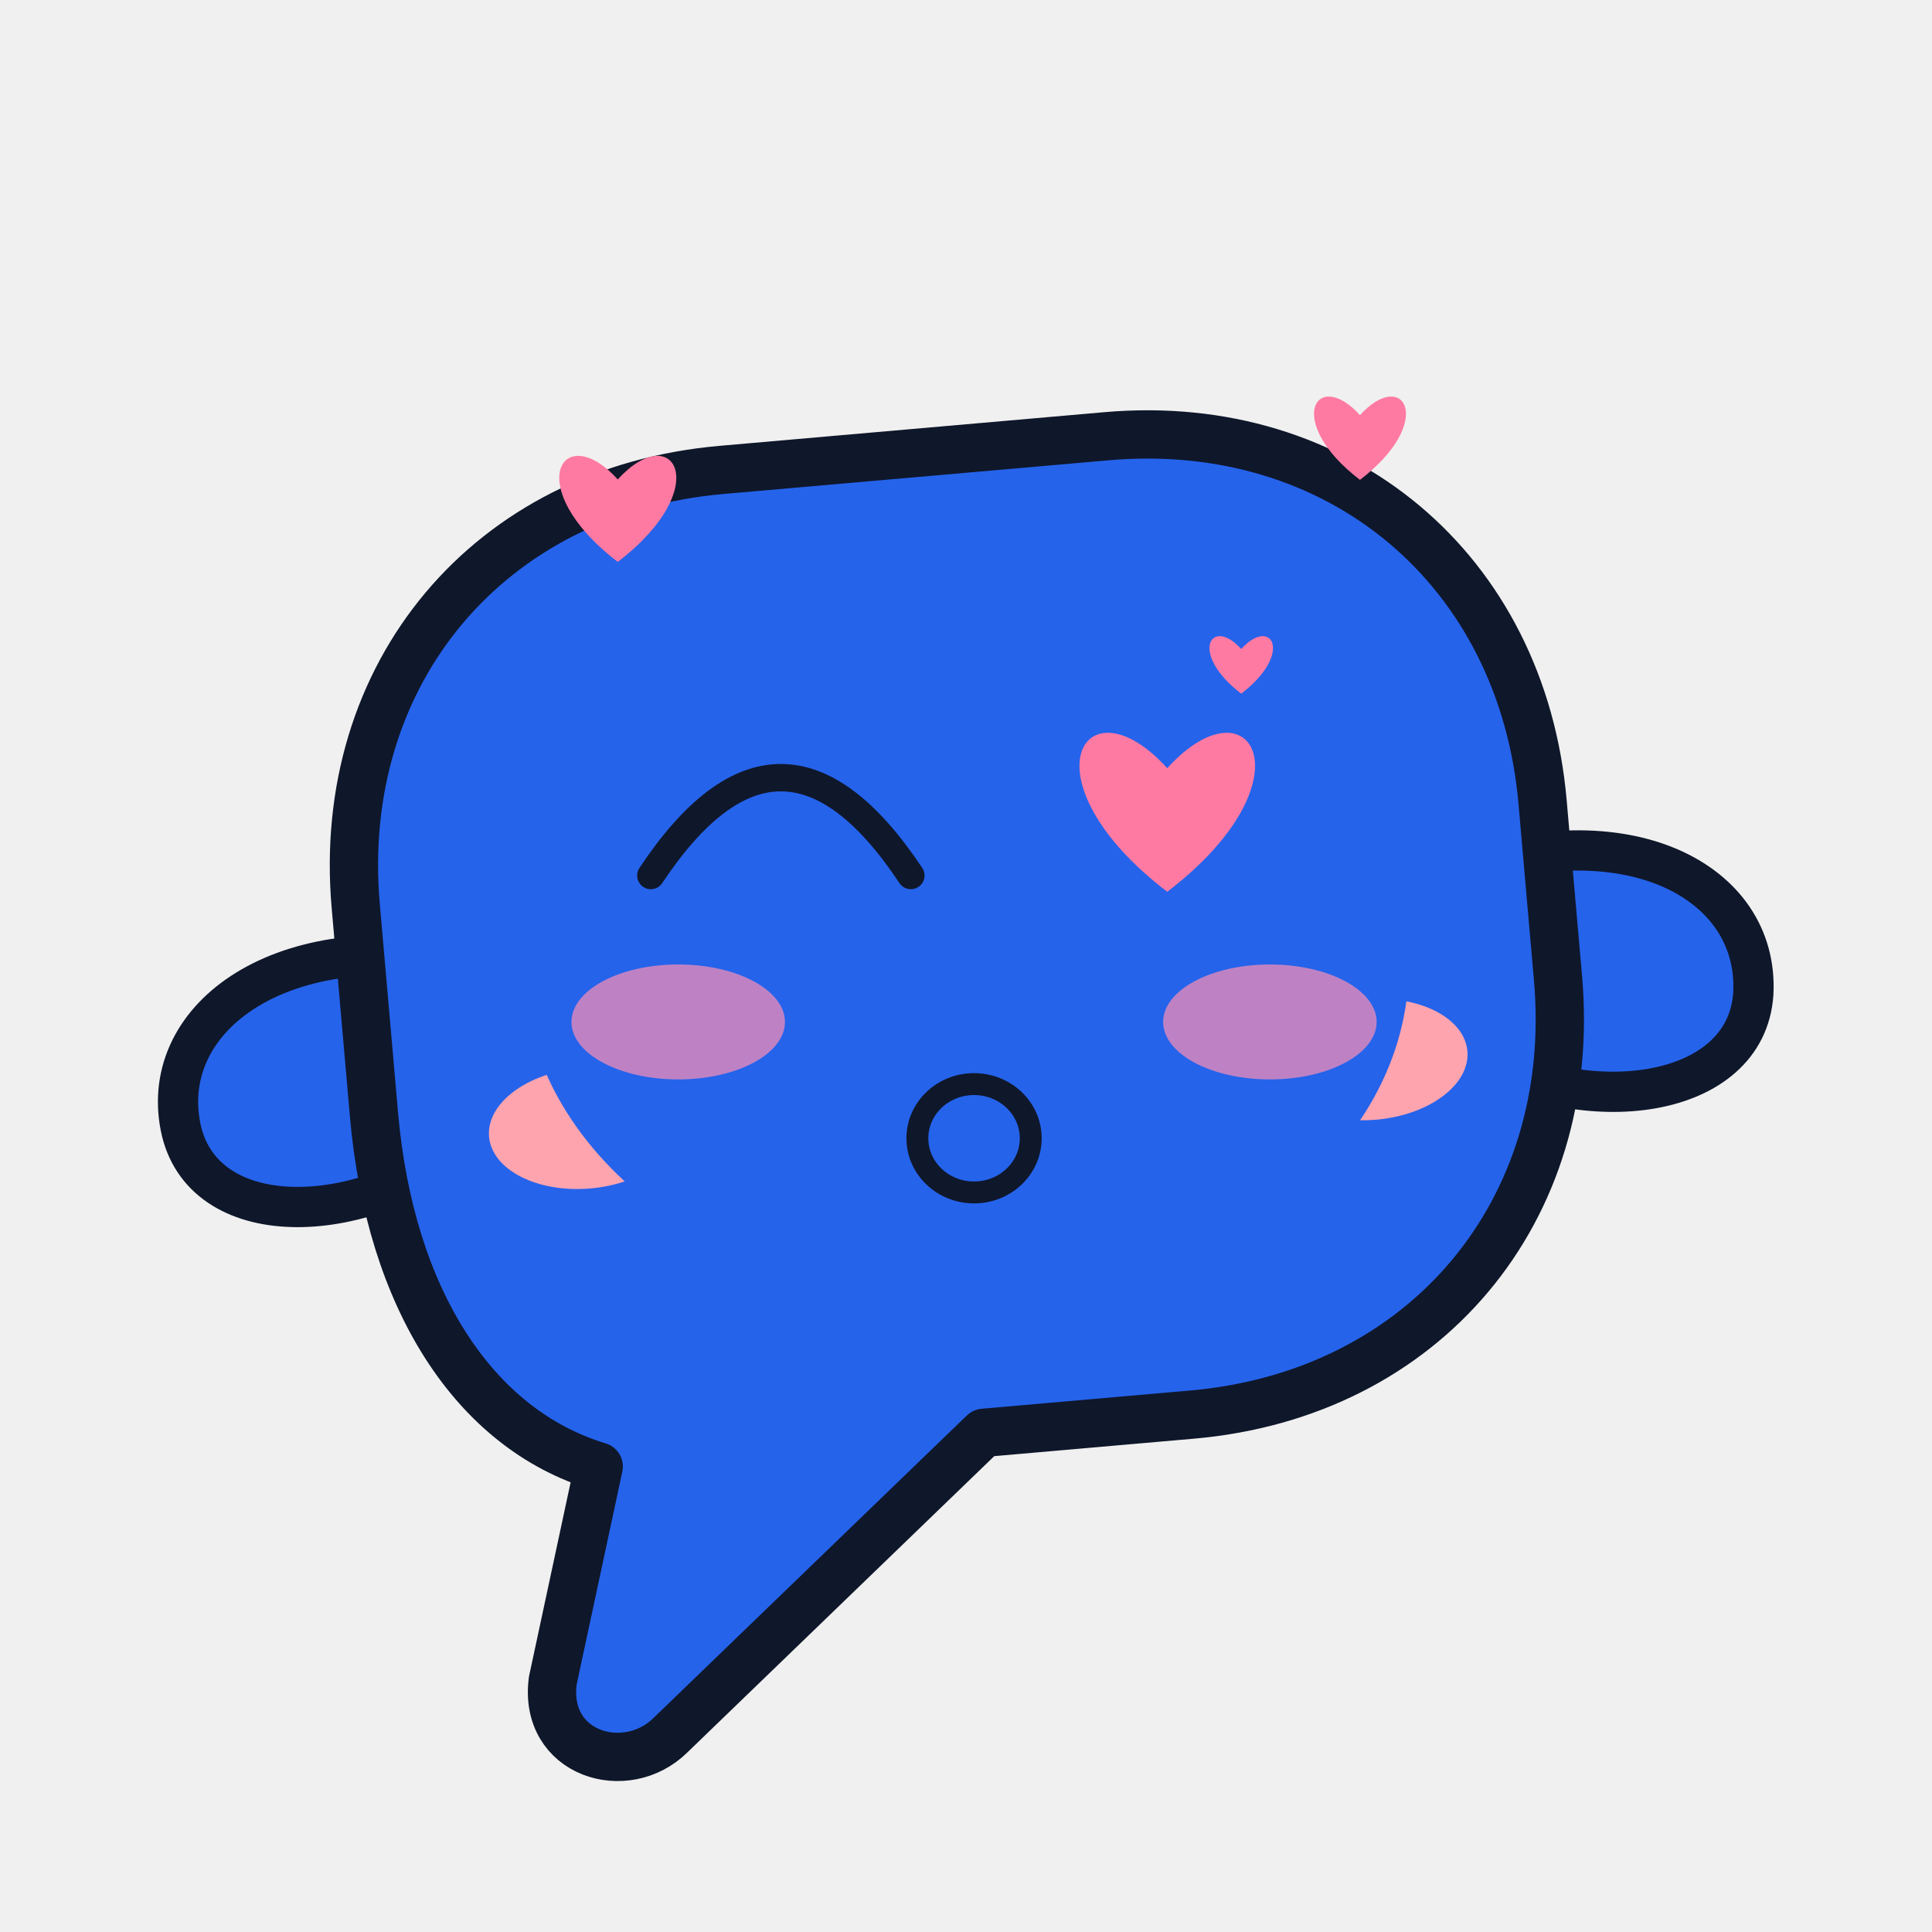
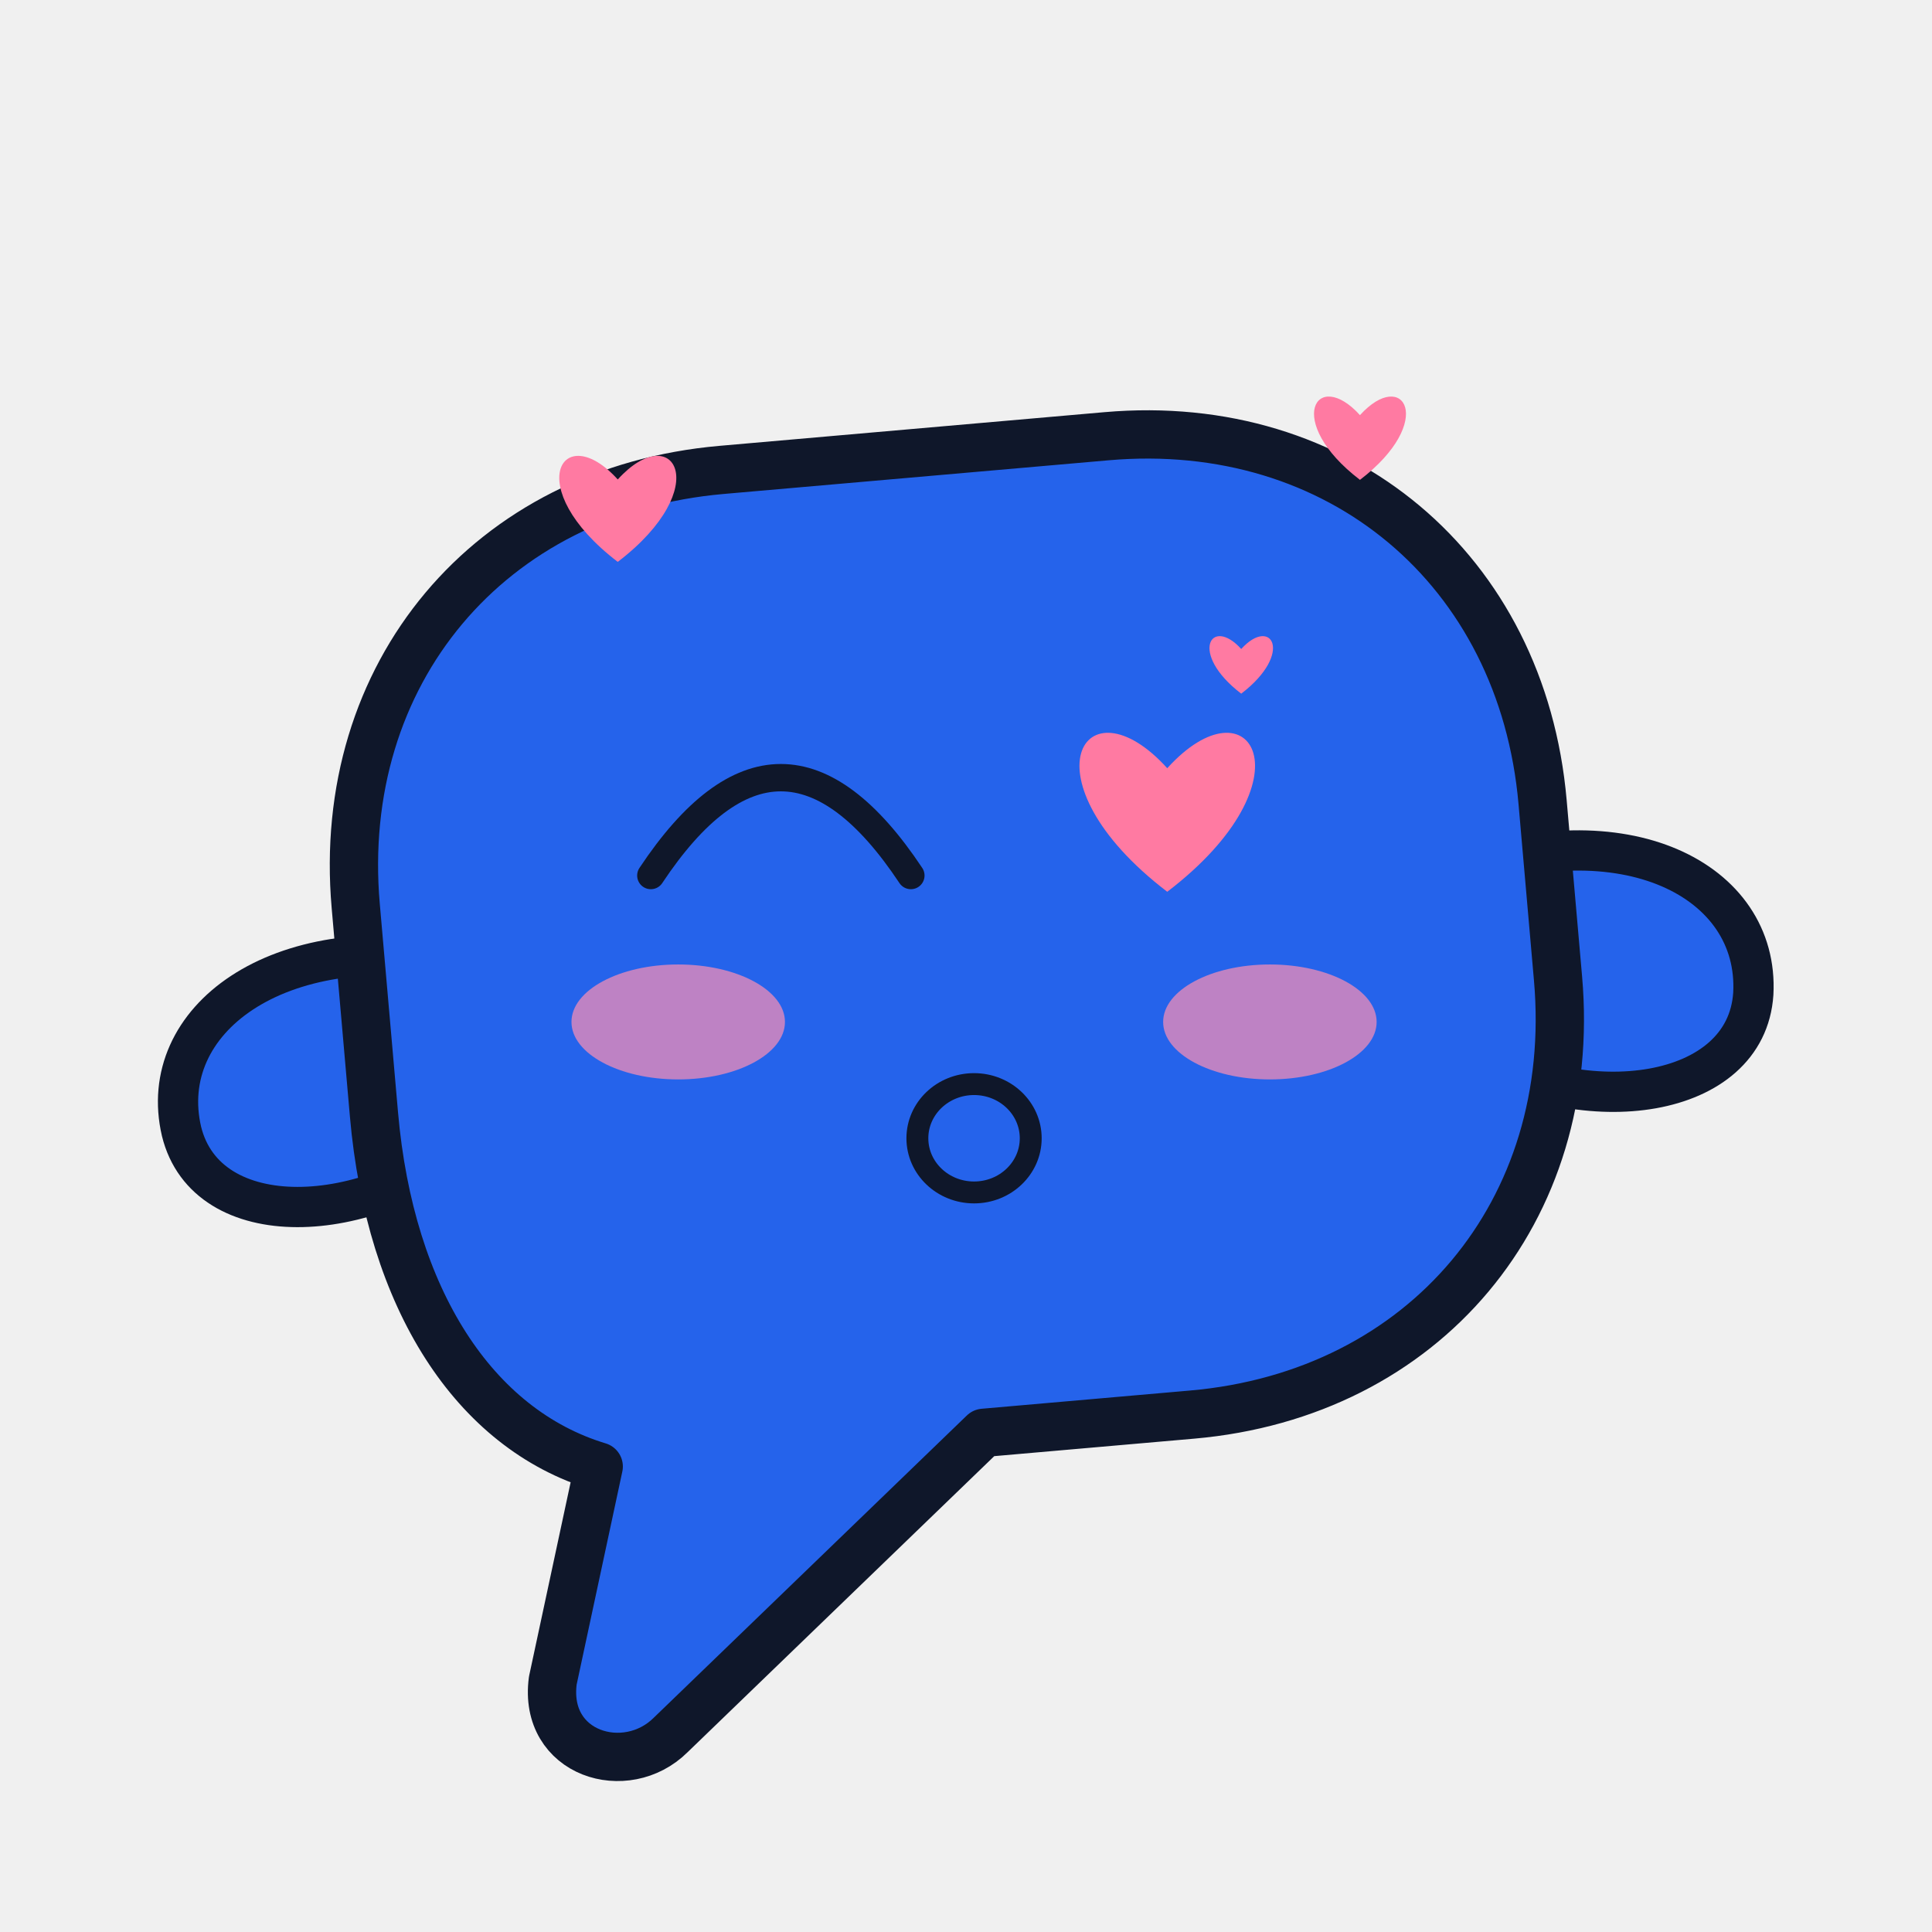
<svg xmlns="http://www.w3.org/2000/svg" viewBox="0 0 240 240" width="240" height="240" role="img" aria-label="Bub · 撒娇 Coquettish">
  <style>
.ex-motion { animation: ex-sway 2.4s ease-in-out infinite; transform-box: fill-box; transform-origin: 50% 50%; }
.ex-anim-tear { animation: ex-tear 1.8s ease-in infinite; transform-box: fill-box; transform-origin: center; }
.ex-anim-sweat { animation: ex-tear 1.5s ease-in infinite; transform-box: fill-box; transform-origin: center; }
.ex-anim-heart { animation: ex-heart 2.2s ease-out infinite; transform-box: fill-box; transform-origin: center; }
.ex-anim-spark { animation: ex-spark 1.9s ease-in-out infinite; transform-box: fill-box; transform-origin: center; }
.ex-anim-rain { animation: ex-rain 1.4s linear infinite; transform-box: fill-box; transform-origin: center; }
.ex-anim-confetti { animation: ex-confetti 2.4s linear infinite; transform-box: fill-box; transform-origin: center; }
.ex-anim-pulse { animation: ex-pulse 1.6s ease-in-out infinite; transform-box: fill-box; transform-origin: center; }
.ex-anim-knock { animation: ex-knock 0.55s ease-in-out infinite; transform-box: fill-box; transform-origin: center; }
.ex-anim-knockline { animation: ex-knockline 0.55s ease-out infinite; transform-box: fill-box; transform-origin: center; }
.ex-anim-palm { animation: ex-palm 0.9s ease-in-out infinite; transform-box: fill-box; transform-origin: center; }
.ex-anim-steam { animation: ex-steam 1.8s ease-out infinite; transform-box: fill-box; transform-origin: center; }
.ex-anim-shock { animation: ex-shock 0.5s ease-in-out infinite; transform-box: fill-box; transform-origin: center; }
.ex-anim-please { animation: ex-please 1.4s ease-in-out infinite; transform-box: fill-box; transform-origin: center; }
.ex-anim-drift { animation: ex-drift 4.5s ease-in-out infinite; transform-box: fill-box; transform-origin: center; }
@keyframes ex-sway { 0%,100% { transform: rotate(0deg); } 50% { transform: rotate(-2.5deg); } }
@keyframes ex-tear { 0% { transform: translateY(0); opacity: 0; } 18% { opacity: 1; } 100% { transform: translateY(18.7px); opacity: 0; } }
@keyframes ex-heart { 0% { transform: translateY(0) scale(.65); opacity: 0; } 20% { opacity: 1; } 100% { transform: translateY(-30.6px) scale(1.15); opacity: 0; } }
@keyframes ex-spark { 0%,100% { transform: scale(.6) rotate(0deg); opacity: .3; } 50% { transform: scale(1.15) rotate(25deg); opacity: 1; } }
@keyframes ex-rain { 0% { transform: translateY(0); opacity: 0; } 20% { opacity: 1; } 100% { transform: translateY(20.4px); opacity: 0; } }
@keyframes ex-confetti { 0% { transform: translateY(-5.95px) rotate(0deg); opacity: 1; } 100% { transform: translateY(27.2px) rotate(200deg); opacity: 0; } }
@keyframes ex-pulse { 0%,100% { transform: scale(1); opacity: .35; } 50% { transform: scale(1.18); opacity: .7; } }
@keyframes ex-knock { 0%,100% { transform: translateX(7.65px); } 35% { transform: translateX(0); } }
@keyframes ex-knockline { 0%,100% { transform: scaleX(.6); opacity: .35; } 35% { transform: scaleX(1); opacity: 1; } }
@keyframes ex-palm { 0%,100% { transform: translateY(0) rotate(0deg); } 50% { transform: translateY(-2.04px) rotate(-4deg); } }
@keyframes ex-steam { 0% { transform: translateY(0); opacity: .7; } 100% { transform: translateY(-15.3px); opacity: 0; } }
@keyframes ex-shock { 0%,100% { transform: scaleX(.7); opacity: .4; } 50% { transform: scaleX(1.25); opacity: 1; } }
@keyframes ex-please { 0%,100% { transform: translateY(0); } 50% { transform: translateY(-3.06px); } }
@keyframes ex-drift { 0%,100% { transform: translateY(0); } 50% { transform: translateY(-3.4px); } }
@media (prefers-reduced-motion: reduce) {
  .ex-motion, [class*="ex-anim-"] { animation: none !important; }
}
</style>
  <g class="ex-motion ex-coquettish">
    <g class="ex-base">
      <style>.body { fill: #2563eb; stroke: #0f172a; stroke-width: 6; stroke-linejoin: round }
    .arm  { fill: #2563eb; stroke: #0f172a; stroke-width: 5; stroke-linejoin: round }
    .ink  { fill: #0f172a }
    .eye  { fill: #ffffff }
    .pupil{ fill: #0f172a }
    .blush{ fill: #fda4af }
    .mouth{ fill: none; stroke: #0f172a; stroke-width: 4; stroke-linecap: round }</style>
      <g transform="rotate(-5 120 130)">
        <path class="arm" d="M 58 114 C 36 108 20 118 22 132 C 24 145 44 146 58 136 Z" />
        <path class="arm" d="M 182 114 C 204 108 220 118 218 132 C 216 145 196 146 182 136 Z" />
        <path class="body" d="M 96 56 L 144 56 C 173 56 194 77 194 106 L 194 128 C 194 157 173 178 144 178 L 118 178 L 76 212 C 70 217 60 213 62 204 L 70 178 C 55 172 46 155 46 132 L 46 106 C 46 77 67 56 96 56 Z" />
-         <circle class="eye" cx="97" cy="104" r="17" />
-         <circle class="eye" cx="145" cy="104" r="17" />
-         <circle class="pupil" cx="97" cy="107" r="9" />
-         <circle class="eye" cx="94" cy="103" r="3.4" />
-         <circle class="pupil" cx="145" cy="107" r="9" />
-         <circle class="eye" cx="142" cy="103" r="3.4" />
-         <ellipse class="blush" cx="72" cy="136" rx="12" ry="7.5" />
-         <ellipse class="blush" cx="170" cy="136" rx="12" ry="7.5" />
-         <path class="mouth" d="M 108 132 C 113 141 129 141 134 132" />
      </g>
    </g>
    <g class="ex-face">
-       <ellipse cx="120" cy="120" rx="55" ry="42" fill="#2563EB" />
      <path d="M 80.85,108.76 Q 97,84.45 113.15,108.76" fill="none" stroke="#0F172A" stroke-width="3.4" stroke-linecap="round" />
      <path class="ex-anim-pulse" style="animation-delay:0s" d="M 145,110.78 C 126.79,96.86 134.65,84.01 145,95.43 C 155.35,84.01 163.21,96.86 145,110.78 Z" fill="#FF7AA2" />
      <ellipse cx="121" cy="141.4" rx="7.04" ry="6.73" fill="none" stroke="#0F172A" stroke-width="2.72" />
      <ellipse class="ex-anim-pulse" cx="84.25" cy="126.95" rx="13.26" ry="7.14" fill="#FF8FB3" opacity="0.7" />
      <ellipse class="ex-anim-pulse" cx="157.75" cy="126.95" rx="13.26" ry="7.14" fill="#FF8FB3" opacity="0.7" />
      <path class="ex-anim-heart" style="animation-delay:0.0s" d="M 76.74,69.8 C 64.61,60.52 69.84,51.95 76.74,59.56 C 83.65,51.95 88.88,60.52 76.74,69.8 Z" fill="#FF7AA2" />
      <path class="ex-anim-heart" style="animation-delay:0.7s" d="M 168.94,59.61 C 159.41,52.32 163.52,45.58 168.94,51.57 C 174.37,45.58 178.48,52.32 168.94,59.61 Z" fill="#FF7AA2" />
      <path class="ex-anim-heart" style="animation-delay:1.3s" d="M 154.19,86.17 C 147.6,81.13 150.45,76.48 154.19,80.62 C 157.94,76.48 160.78,81.13 154.19,86.17 Z" fill="#FF7AA2" />
    </g>
  </g>
</svg>
